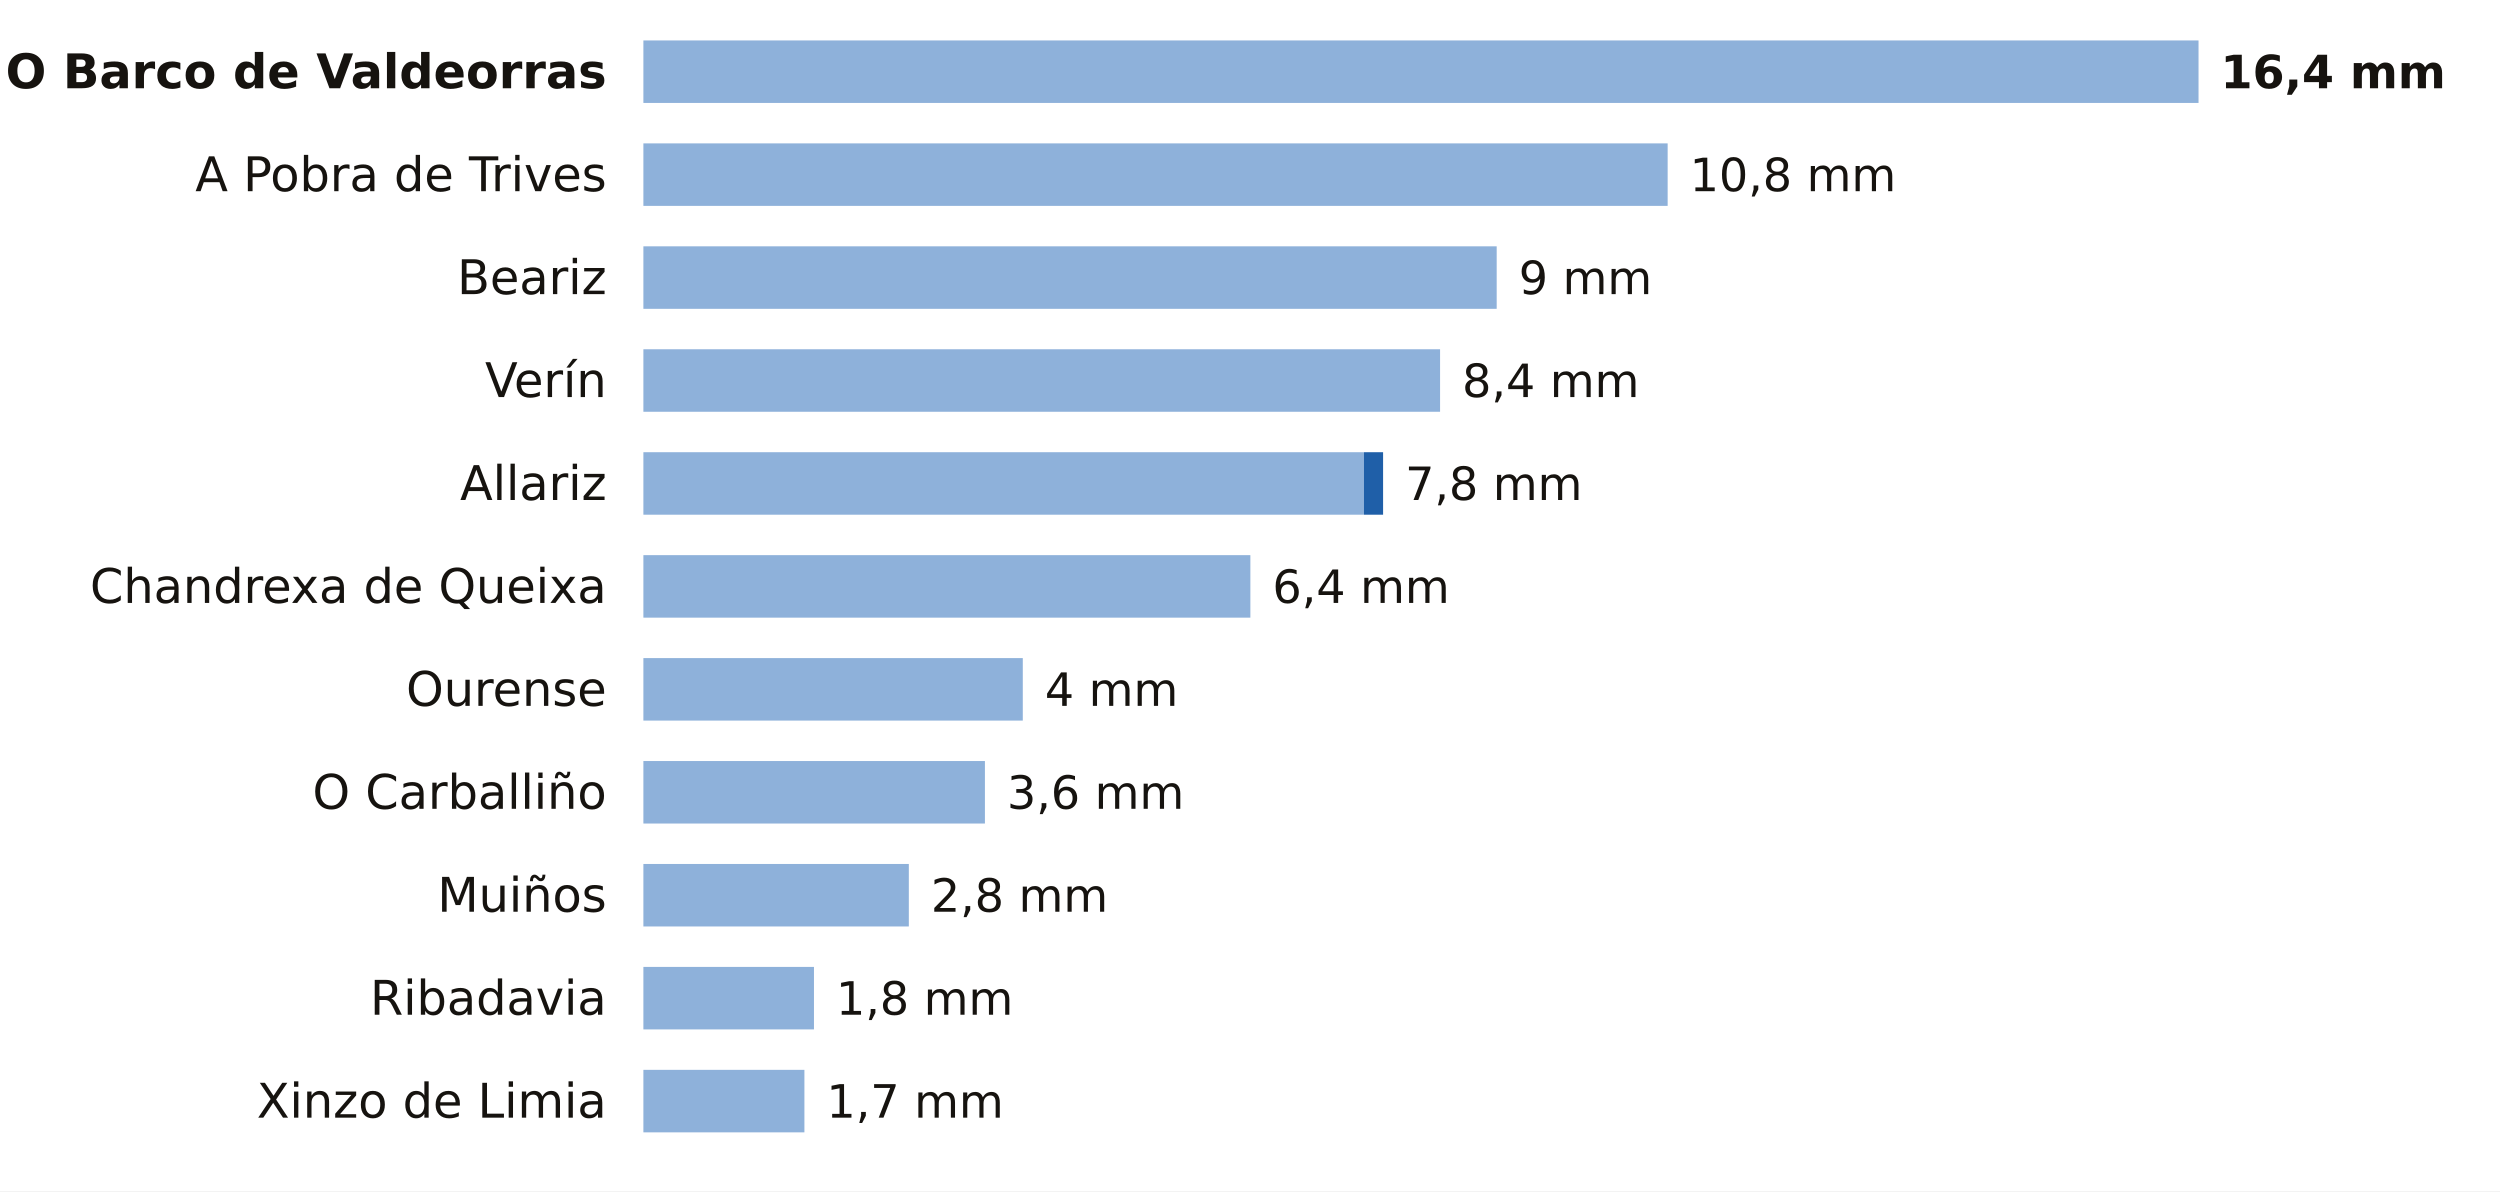
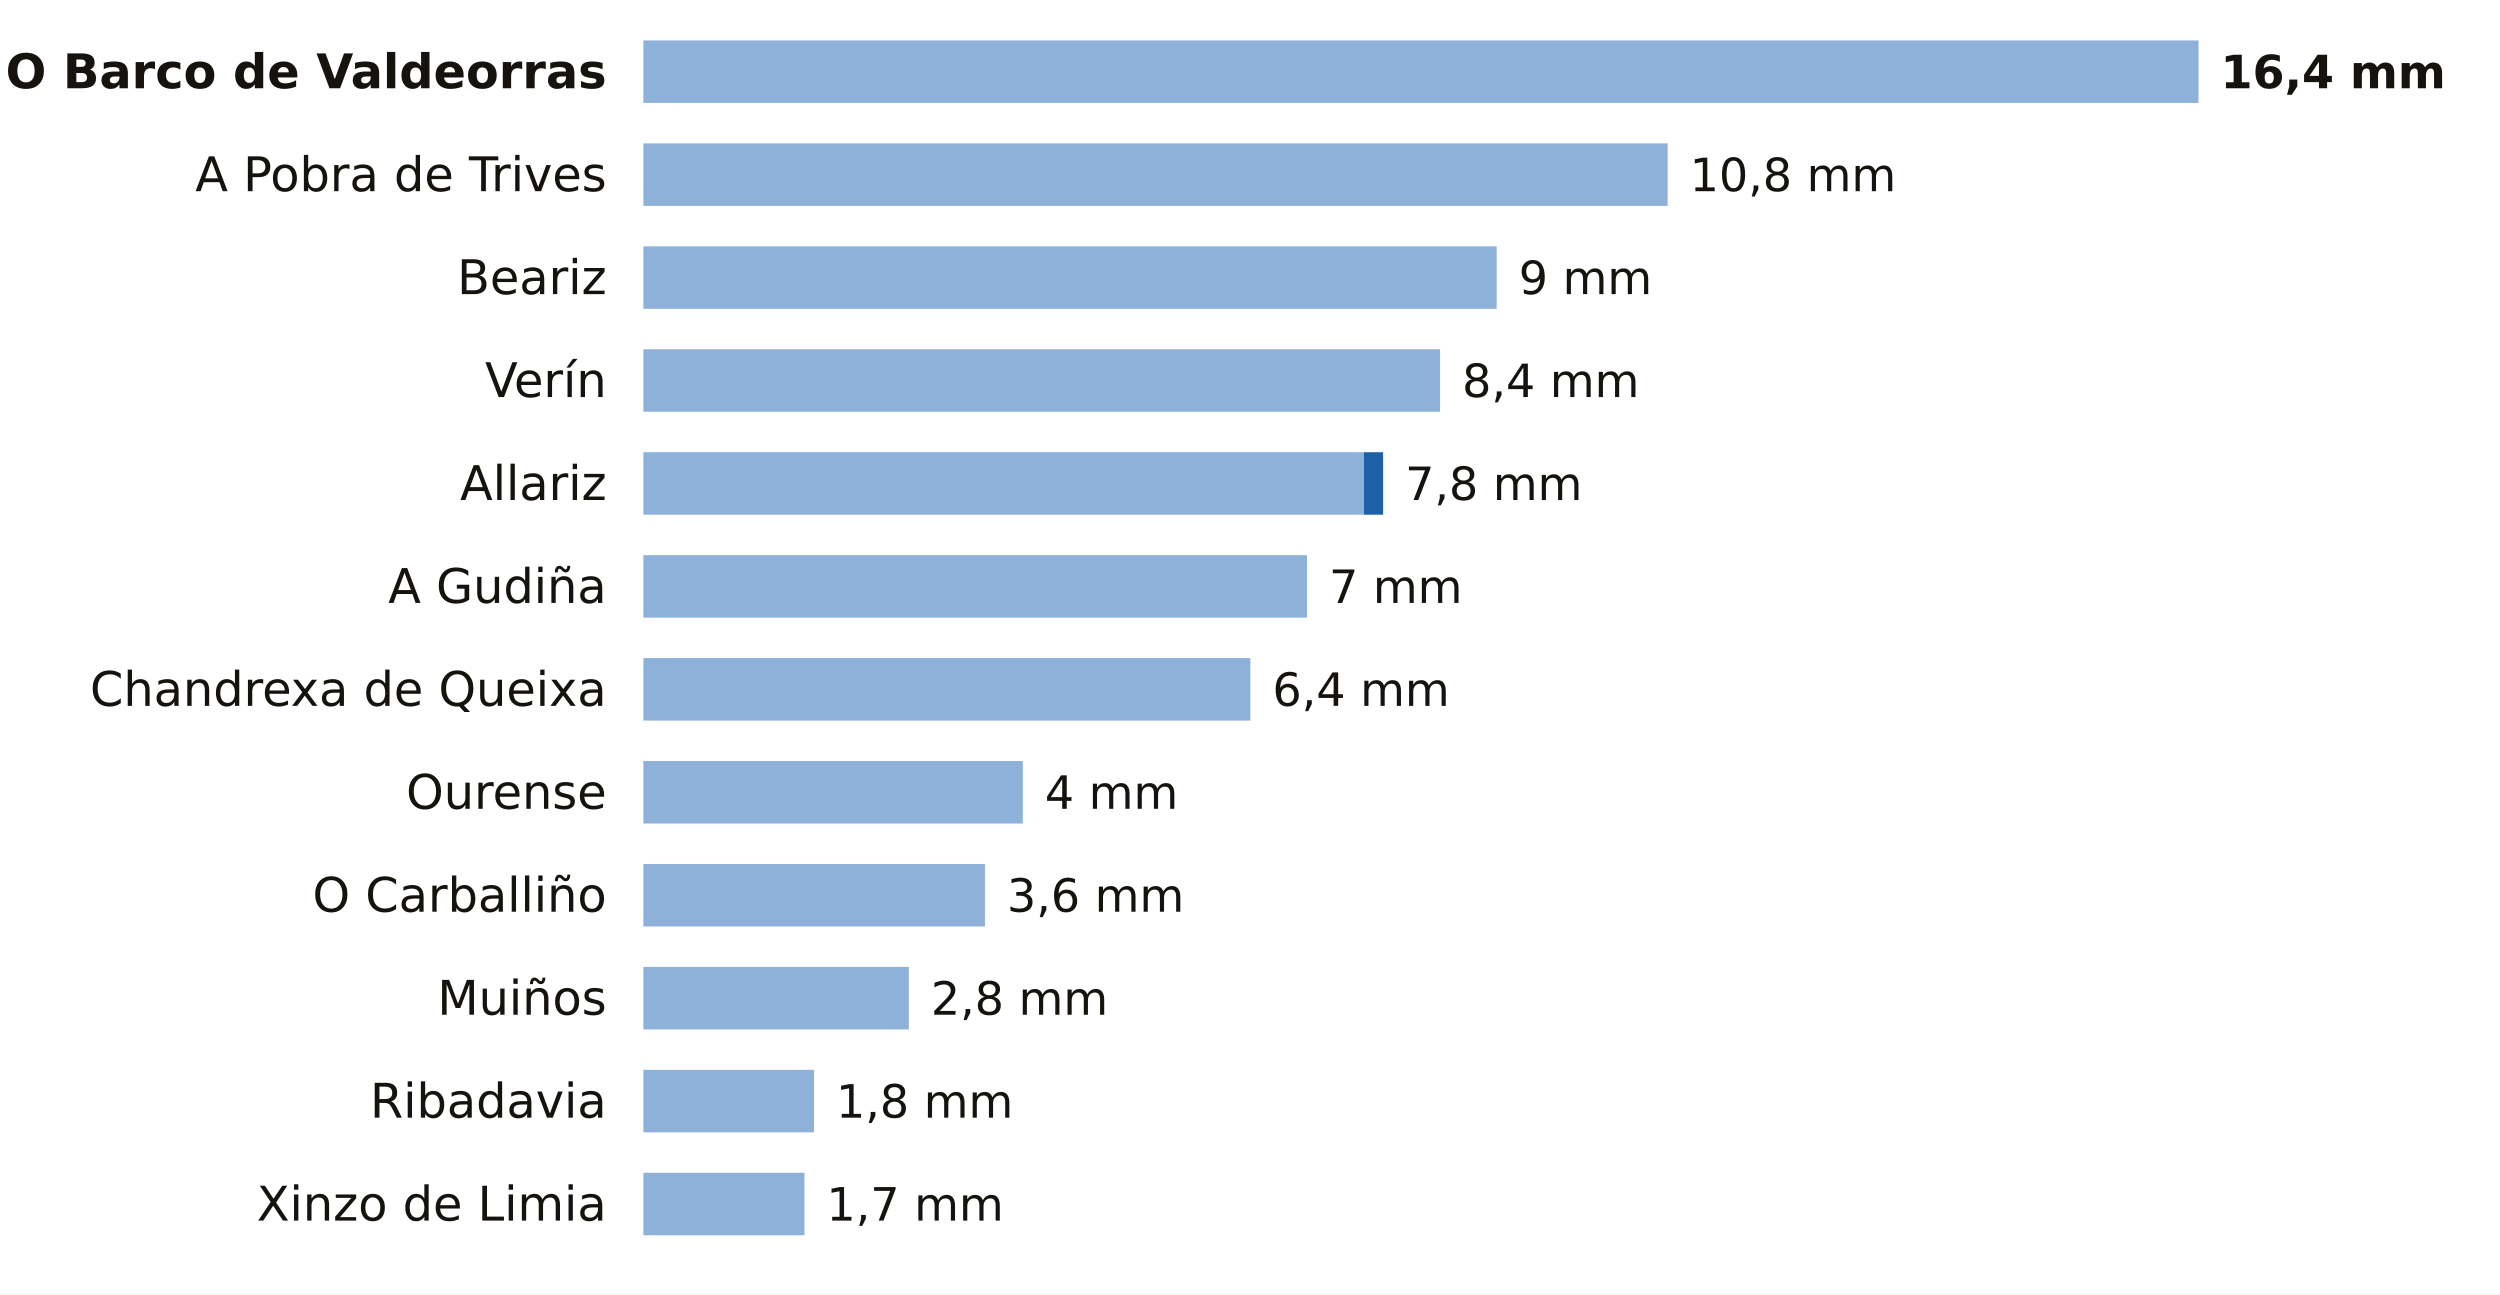
- <svg xmlns="http://www.w3.org/2000/svg" viewBox="0 0 680 324" width="680" height="324" role="img" aria-label="La lluvia de los últimos 7 días en las estaciones de AEMET de Ourense">
-   <rect width="680" height="324" fill="#FFFFFF" />
+ <svg xmlns="http://www.w3.org/2000/svg" viewBox="0 0 680 352" width="680" height="352" role="img" aria-label="La lluvia de los últimos 7 días en las estaciones de AEMET de Ourense">
+   <rect width="680" height="352" fill="#FFFFFF" />
  <text x="165.0" y="24.0" font-size="13" fill="#16130F" text-anchor="end" font-weight="600" font-family="Public Sans, DejaVu Sans, Arial, sans-serif">O Barco de Valdeorras</text>
  <rect x="175" y="11" width="423.0" height="17" fill="#8EB1DA" />
  <text x="604.0" y="24.0" font-size="12.5" fill="#16130F" text-anchor="start" font-weight="700" font-family="Public Sans, DejaVu Sans, Arial, sans-serif">16,4 mm</text>
  <text x="165.0" y="52.0" font-size="13" fill="#16130F" text-anchor="end" font-weight="400" font-family="Public Sans, DejaVu Sans, Arial, sans-serif">A Pobra de Trives</text>
  <rect x="175" y="39" width="278.6" height="17" fill="#8EB1DA" />
  <text x="459.6" y="52.0" font-size="12.5" fill="#16130F" text-anchor="start" font-weight="500" font-family="Public Sans, DejaVu Sans, Arial, sans-serif">10,8 mm</text>
  <text x="165.0" y="80.0" font-size="13" fill="#16130F" text-anchor="end" font-weight="400" font-family="Public Sans, DejaVu Sans, Arial, sans-serif">Beariz</text>
  <rect x="175" y="67" width="232.1" height="17" fill="#8EB1DA" />
  <text x="413.1" y="80.0" font-size="12.5" fill="#16130F" text-anchor="start" font-weight="500" font-family="Public Sans, DejaVu Sans, Arial, sans-serif">9 mm</text>
  <text x="165.0" y="108.0" font-size="13" fill="#16130F" text-anchor="end" font-weight="400" font-family="Public Sans, DejaVu Sans, Arial, sans-serif">Verín</text>
  <rect x="175" y="95" width="216.7" height="17" fill="#8EB1DA" />
  <text x="397.7" y="108.0" font-size="12.5" fill="#16130F" text-anchor="start" font-weight="500" font-family="Public Sans, DejaVu Sans, Arial, sans-serif">8,4 mm</text>
  <text x="165.0" y="136.0" font-size="13" fill="#16130F" text-anchor="end" font-weight="400" font-family="Public Sans, DejaVu Sans, Arial, sans-serif">Allariz</text>
  <rect x="175" y="123" width="196.0" height="17" fill="#8EB1DA" />
  <rect x="371.0" y="123" width="5.2" height="17" fill="#1F5FA8" />
  <text x="382.2" y="136.0" font-size="12.5" fill="#16130F" text-anchor="start" font-weight="500" font-family="Public Sans, DejaVu Sans, Arial, sans-serif">7,8 mm</text>
-   <text x="165.0" y="164.0" font-size="13" fill="#16130F" text-anchor="end" font-weight="400" font-family="Public Sans, DejaVu Sans, Arial, sans-serif">Chandrexa de Queixa</text>
-   <rect x="175" y="151" width="165.1" height="17" fill="#8EB1DA" />
-   <text x="346.1" y="164.0" font-size="12.5" fill="#16130F" text-anchor="start" font-weight="500" font-family="Public Sans, DejaVu Sans, Arial, sans-serif">6,4 mm</text>
-   <text x="165.0" y="192.0" font-size="13" fill="#16130F" text-anchor="end" font-weight="400" font-family="Public Sans, DejaVu Sans, Arial, sans-serif">Ourense</text>
-   <rect x="175" y="179" width="103.2" height="17" fill="#8EB1DA" />
-   <text x="284.2" y="192.0" font-size="12.5" fill="#16130F" text-anchor="start" font-weight="500" font-family="Public Sans, DejaVu Sans, Arial, sans-serif">4 mm</text>
-   <text x="165.0" y="220.0" font-size="13" fill="#16130F" text-anchor="end" font-weight="400" font-family="Public Sans, DejaVu Sans, Arial, sans-serif">O Carballiño</text>
-   <rect x="175" y="207" width="92.9" height="17" fill="#8EB1DA" />
-   <text x="273.9" y="220.0" font-size="12.5" fill="#16130F" text-anchor="start" font-weight="500" font-family="Public Sans, DejaVu Sans, Arial, sans-serif">3,6 mm</text>
-   <text x="165.0" y="248.0" font-size="13" fill="#16130F" text-anchor="end" font-weight="400" font-family="Public Sans, DejaVu Sans, Arial, sans-serif">Muiños</text>
-   <rect x="175" y="235" width="72.2" height="17" fill="#8EB1DA" />
-   <text x="253.2" y="248.0" font-size="12.5" fill="#16130F" text-anchor="start" font-weight="500" font-family="Public Sans, DejaVu Sans, Arial, sans-serif">2,8 mm</text>
-   <text x="165.0" y="276.0" font-size="13" fill="#16130F" text-anchor="end" font-weight="400" font-family="Public Sans, DejaVu Sans, Arial, sans-serif">Ribadavia</text>
-   <rect x="175" y="263" width="46.4" height="17" fill="#8EB1DA" />
-   <text x="227.4" y="276.0" font-size="12.5" fill="#16130F" text-anchor="start" font-weight="500" font-family="Public Sans, DejaVu Sans, Arial, sans-serif">1,8 mm</text>
-   <text x="165.0" y="304.0" font-size="13" fill="#16130F" text-anchor="end" font-weight="400" font-family="Public Sans, DejaVu Sans, Arial, sans-serif">Xinzo de Limia</text>
-   <rect x="175" y="291" width="43.8" height="17" fill="#8EB1DA" />
-   <text x="224.8" y="304.0" font-size="12.5" fill="#16130F" text-anchor="start" font-weight="500" font-family="Public Sans, DejaVu Sans, Arial, sans-serif">1,7 mm</text>
+   <text x="165.0" y="164.0" font-size="13" fill="#16130F" text-anchor="end" font-weight="400" font-family="Public Sans, DejaVu Sans, Arial, sans-serif">A Gudiña</text>
+   <rect x="175" y="151" width="180.5" height="17" fill="#8EB1DA" />
+   <text x="361.5" y="164.0" font-size="12.5" fill="#16130F" text-anchor="start" font-weight="500" font-family="Public Sans, DejaVu Sans, Arial, sans-serif">7 mm</text>
+   <text x="165.0" y="192.0" font-size="13" fill="#16130F" text-anchor="end" font-weight="400" font-family="Public Sans, DejaVu Sans, Arial, sans-serif">Chandrexa de Queixa</text>
+   <rect x="175" y="179" width="165.1" height="17" fill="#8EB1DA" />
+   <text x="346.1" y="192.0" font-size="12.5" fill="#16130F" text-anchor="start" font-weight="500" font-family="Public Sans, DejaVu Sans, Arial, sans-serif">6,4 mm</text>
+   <text x="165.0" y="220.0" font-size="13" fill="#16130F" text-anchor="end" font-weight="400" font-family="Public Sans, DejaVu Sans, Arial, sans-serif">Ourense</text>
+   <rect x="175" y="207" width="103.2" height="17" fill="#8EB1DA" />
+   <text x="284.2" y="220.0" font-size="12.5" fill="#16130F" text-anchor="start" font-weight="500" font-family="Public Sans, DejaVu Sans, Arial, sans-serif">4 mm</text>
+   <text x="165.0" y="248.0" font-size="13" fill="#16130F" text-anchor="end" font-weight="400" font-family="Public Sans, DejaVu Sans, Arial, sans-serif">O Carballiño</text>
+   <rect x="175" y="235" width="92.9" height="17" fill="#8EB1DA" />
+   <text x="273.9" y="248.0" font-size="12.5" fill="#16130F" text-anchor="start" font-weight="500" font-family="Public Sans, DejaVu Sans, Arial, sans-serif">3,6 mm</text>
+   <text x="165.0" y="276.0" font-size="13" fill="#16130F" text-anchor="end" font-weight="400" font-family="Public Sans, DejaVu Sans, Arial, sans-serif">Muiños</text>
+   <rect x="175" y="263" width="72.2" height="17" fill="#8EB1DA" />
+   <text x="253.2" y="276.0" font-size="12.5" fill="#16130F" text-anchor="start" font-weight="500" font-family="Public Sans, DejaVu Sans, Arial, sans-serif">2,8 mm</text>
+   <text x="165.0" y="304.0" font-size="13" fill="#16130F" text-anchor="end" font-weight="400" font-family="Public Sans, DejaVu Sans, Arial, sans-serif">Ribadavia</text>
+   <rect x="175" y="291" width="46.4" height="17" fill="#8EB1DA" />
+   <text x="227.4" y="304.0" font-size="12.5" fill="#16130F" text-anchor="start" font-weight="500" font-family="Public Sans, DejaVu Sans, Arial, sans-serif">1,8 mm</text>
+   <text x="165.0" y="332.0" font-size="13" fill="#16130F" text-anchor="end" font-weight="400" font-family="Public Sans, DejaVu Sans, Arial, sans-serif">Xinzo de Limia</text>
+   <rect x="175" y="319" width="43.8" height="17" fill="#8EB1DA" />
+   <text x="224.8" y="332.0" font-size="12.5" fill="#16130F" text-anchor="start" font-weight="500" font-family="Public Sans, DejaVu Sans, Arial, sans-serif">1,7 mm</text>
</svg>
